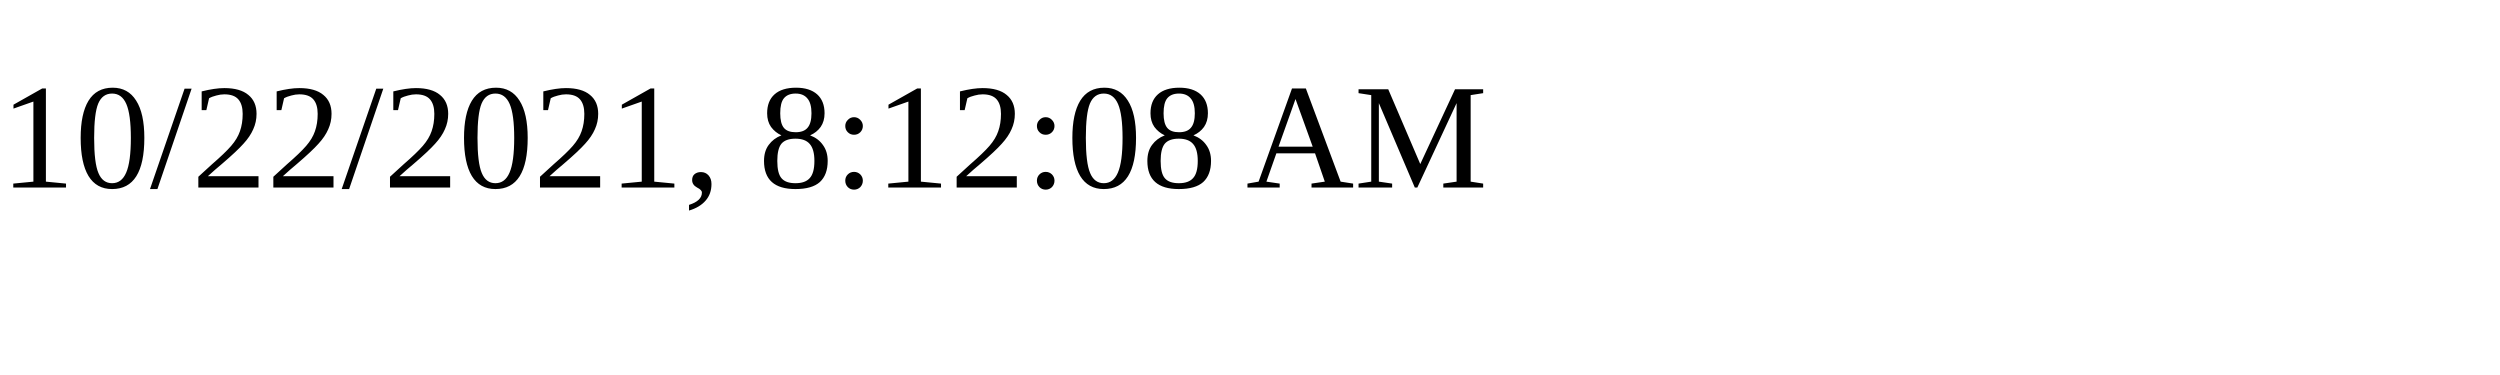
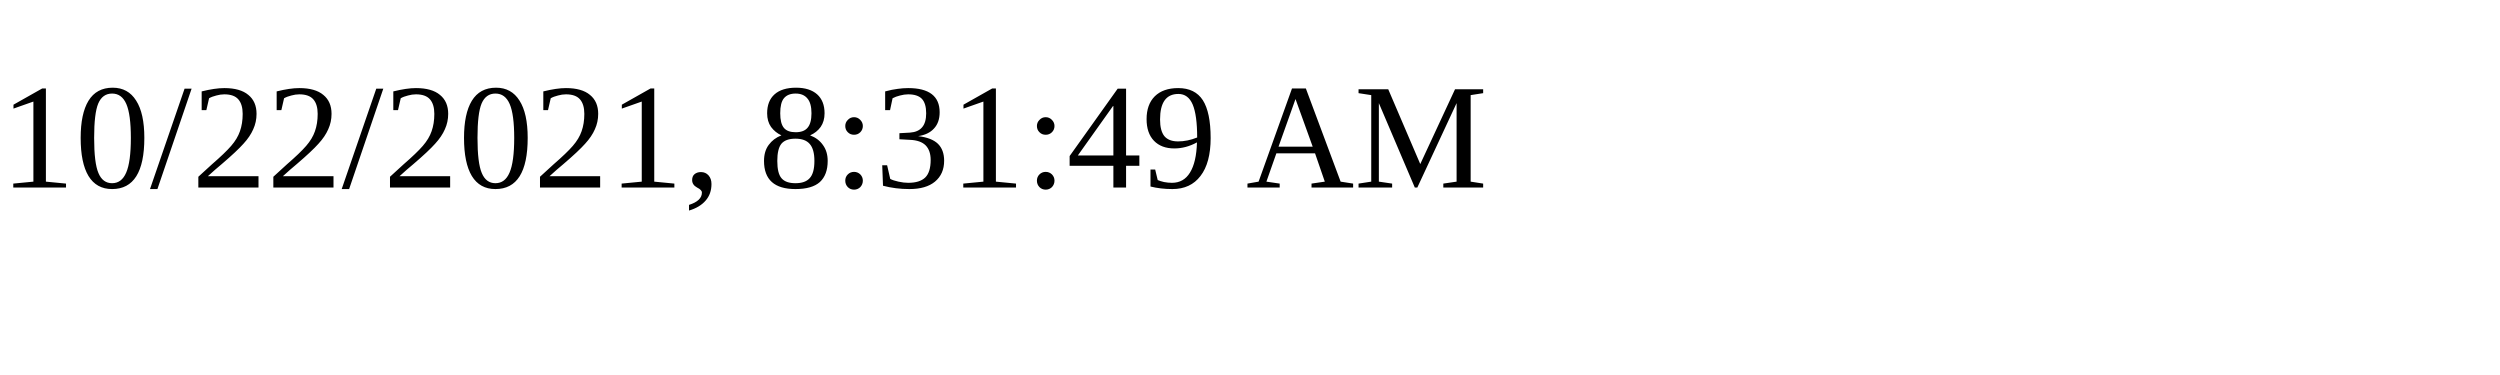
<svg xmlns="http://www.w3.org/2000/svg" height="30" width="200">
-   <text x="0" y="15">10/22/2021, 8:12:08 AM</text>
+   <text x="0" y="15">10/22/2021, 8:31:49 AM</text>
</svg>
